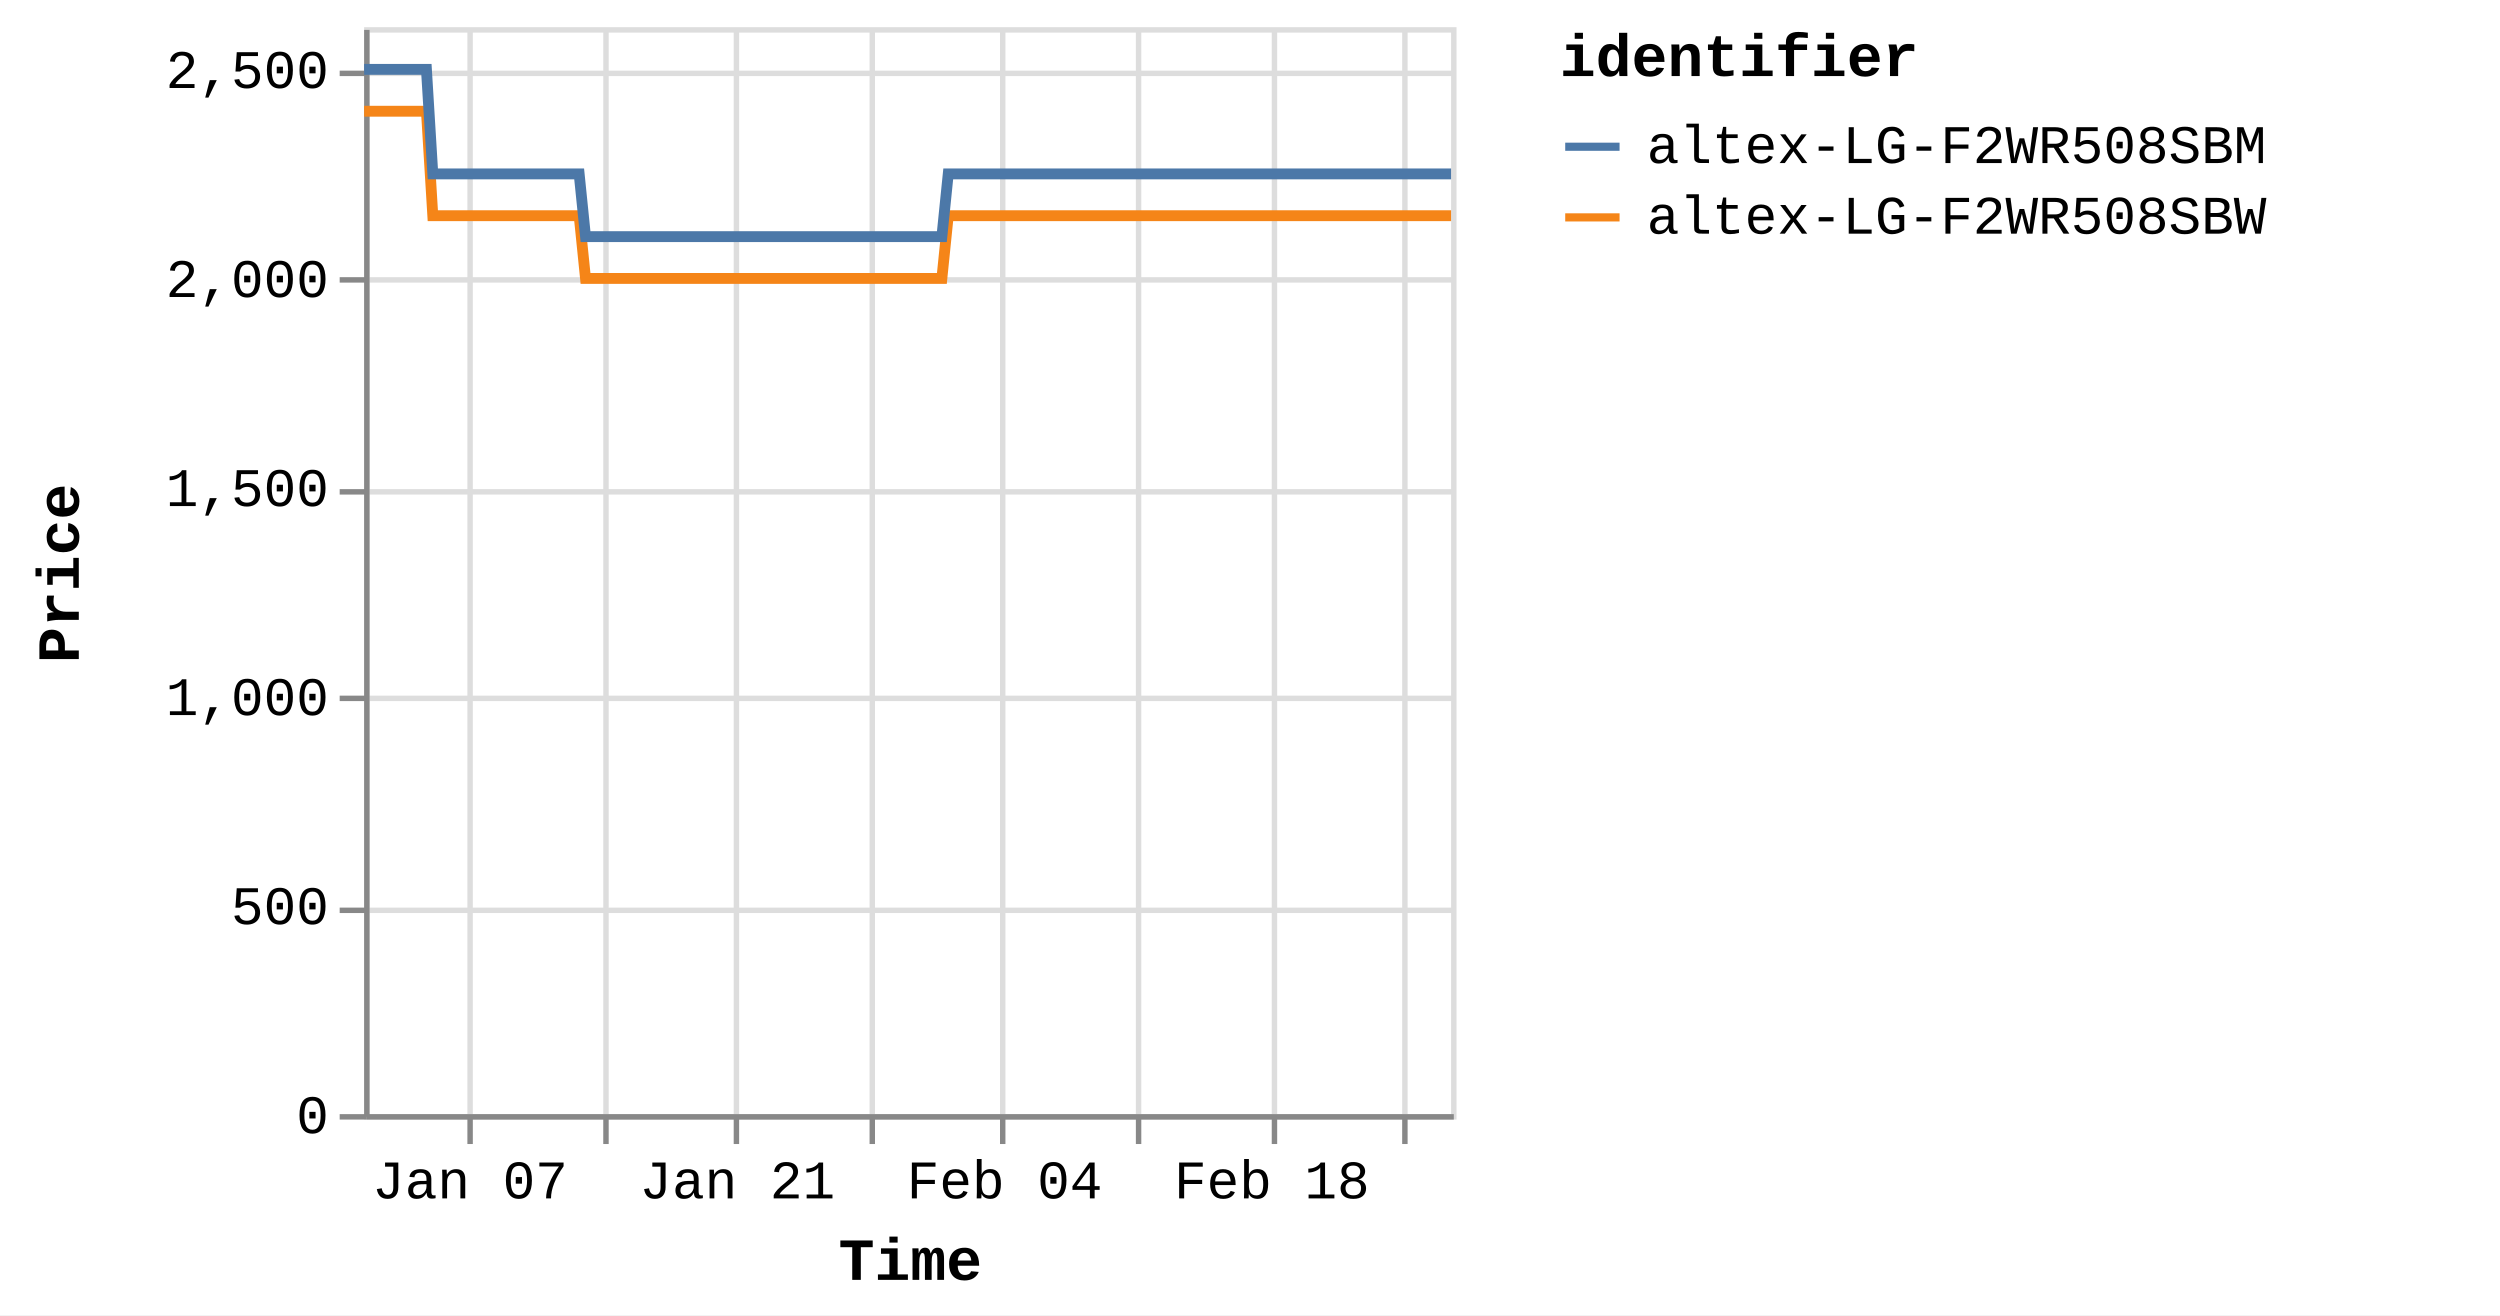
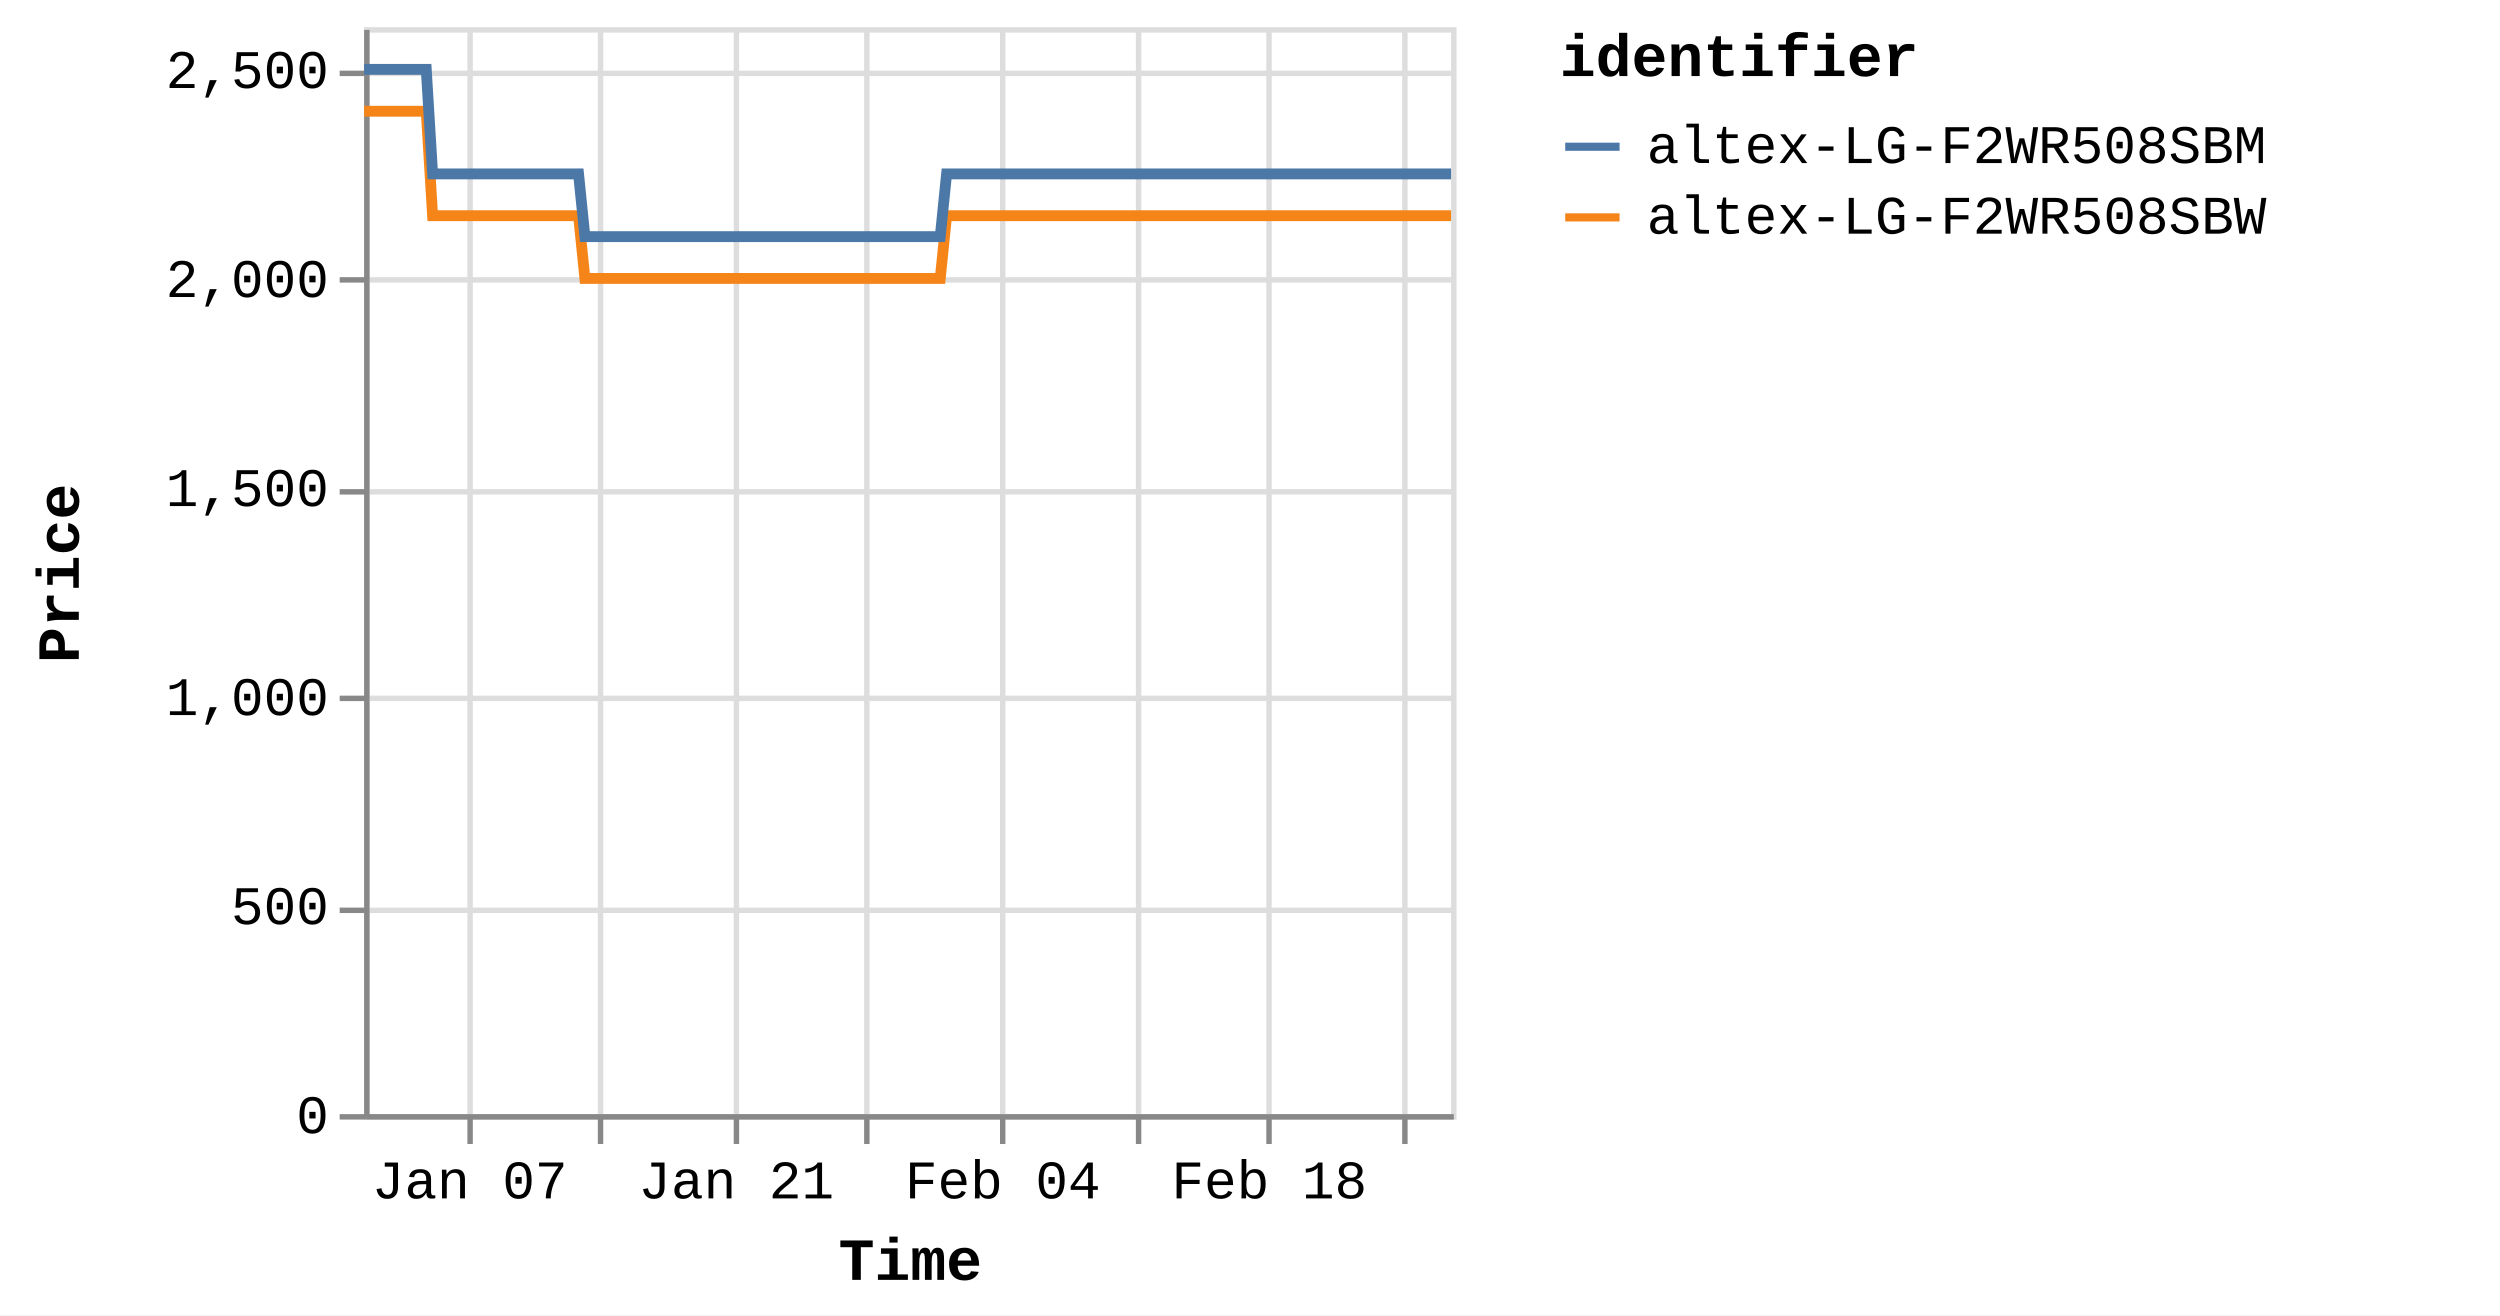
<svg xmlns="http://www.w3.org/2000/svg" version="1.1" class="marks" width="460" height="242" viewBox="0 0 460 242">
  <rect width="460" height="242" fill="white" />
  <g fill="none" stroke-miterlimit="10" transform="translate(67,5)">
    <g class="mark-group role-frame root" role="graphics-object" aria-roledescription="group mark container">
      <g transform="translate(0,0)">
        <path class="background" aria-hidden="true" d="M0.5,0.5h200v200h-200Z" stroke="#ddd" />
        <g>
          <g class="mark-group role-axis" aria-hidden="true">
            <g transform="translate(0.5,200.5)">
              <path class="background" aria-hidden="true" d="M0,0h0v0h0Z" pointer-events="none" />
              <g>
                <g class="mark-rule role-axis-grid" pointer-events="none">
                  <line transform="translate(19,-200)" x2="0" y2="200" stroke="#ddd" stroke-width="1" opacity="1" />
-                   <line transform="translate(44,-200)" x2="0" y2="200" stroke="#ddd" stroke-width="1" opacity="1" />
+                   <line transform="translate(43,-200)" x2="0" y2="200" stroke="#ddd" stroke-width="1" opacity="1" />
                  <line transform="translate(68,-200)" x2="0" y2="200" stroke="#ddd" stroke-width="1" opacity="1" />
-                   <line transform="translate(93,-200)" x2="0" y2="200" stroke="#ddd" stroke-width="1" opacity="1" />
+                   <line transform="translate(92,-200)" x2="0" y2="200" stroke="#ddd" stroke-width="1" opacity="1" />
                  <line transform="translate(117,-200)" x2="0" y2="200" stroke="#ddd" stroke-width="1" opacity="1" />
                  <line transform="translate(142,-200)" x2="0" y2="200" stroke="#ddd" stroke-width="1" opacity="1" />
-                   <line transform="translate(167,-200)" x2="0" y2="200" stroke="#ddd" stroke-width="1" opacity="1" />
+                   <line transform="translate(166,-200)" x2="0" y2="200" stroke="#ddd" stroke-width="1" opacity="1" />
                  <line transform="translate(191,-200)" x2="0" y2="200" stroke="#ddd" stroke-width="1" opacity="1" />
                </g>
              </g>
              <path class="foreground" aria-hidden="true" d="" pointer-events="none" display="none" />
            </g>
          </g>
          <g class="mark-group role-axis" aria-hidden="true">
            <g transform="translate(0.5,0.5)">
              <path class="background" aria-hidden="true" d="M0,0h0v0h0Z" pointer-events="none" />
              <g>
                <g class="mark-rule role-axis-grid" pointer-events="none">
                  <line transform="translate(0,200)" x2="200" y2="0" stroke="#ddd" stroke-width="1" opacity="1" />
                  <line transform="translate(0,162)" x2="200" y2="0" stroke="#ddd" stroke-width="1" opacity="1" />
                  <line transform="translate(0,123)" x2="200" y2="0" stroke="#ddd" stroke-width="1" opacity="1" />
                  <line transform="translate(0,85)" x2="200" y2="0" stroke="#ddd" stroke-width="1" opacity="1" />
                  <line transform="translate(0,46)" x2="200" y2="0" stroke="#ddd" stroke-width="1" opacity="1" />
                  <line transform="translate(0,8)" x2="200" y2="0" stroke="#ddd" stroke-width="1" opacity="1" />
                </g>
              </g>
              <path class="foreground" aria-hidden="true" d="" pointer-events="none" display="none" />
            </g>
          </g>
-           <g class="mark-group role-axis" role="graphics-symbol" aria-roledescription="axis" aria-label="X-axis titled 'Time' for a time scale with values from Monday, 01 January 2024, 2:19:43 PM to Tuesday, 27 February 2024, 12:47:34 PM">
+           <g class="mark-group role-axis" role="graphics-symbol" aria-roledescription="axis" aria-label="X-axis titled 'Time' for a time scale with values from Monday, 01 January 2024, 2:19:43 PM to Tuesday, 27 February 2024, 4:39:18 PM">
            <g transform="translate(0.5,200.5)">
              <path class="background" aria-hidden="true" d="M0,0h0v0h0Z" pointer-events="none" />
              <g>
                <g class="mark-rule role-axis-tick" pointer-events="none">
                  <line transform="translate(19,0)" x2="0" y2="5" stroke="#888" stroke-width="1" opacity="1" />
-                   <line transform="translate(44,0)" x2="0" y2="5" stroke="#888" stroke-width="1" opacity="1" />
+                   <line transform="translate(43,0)" x2="0" y2="5" stroke="#888" stroke-width="1" opacity="1" />
                  <line transform="translate(68,0)" x2="0" y2="5" stroke="#888" stroke-width="1" opacity="1" />
-                   <line transform="translate(93,0)" x2="0" y2="5" stroke="#888" stroke-width="1" opacity="1" />
+                   <line transform="translate(92,0)" x2="0" y2="5" stroke="#888" stroke-width="1" opacity="1" />
                  <line transform="translate(117,0)" x2="0" y2="5" stroke="#888" stroke-width="1" opacity="1" />
                  <line transform="translate(142,0)" x2="0" y2="5" stroke="#888" stroke-width="1" opacity="1" />
-                   <line transform="translate(167,0)" x2="0" y2="5" stroke="#888" stroke-width="1" opacity="1" />
+                   <line transform="translate(166,0)" x2="0" y2="5" stroke="#888" stroke-width="1" opacity="1" />
                  <line transform="translate(191,0)" x2="0" y2="5" stroke="#888" stroke-width="1" opacity="1" />
                </g>
                <g class="mark-text role-axis-label" pointer-events="none">
-                   <text text-anchor="middle" transform="translate(18.97911,15)" font-family="Liberation Mono" font-size="10px" fill="#000" opacity="1">Jan 07</text>
-                   <text text-anchor="middle" transform="translate(43.56812,15)" font-family="Liberation Mono" font-size="10px" fill="#000" opacity="0">Jan 14</text>
-                   <text text-anchor="middle" transform="translate(68.15713,15)" font-family="Liberation Mono" font-size="10px" fill="#000" opacity="1">Jan 21</text>
-                   <text text-anchor="middle" transform="translate(92.74613,15)" font-family="Liberation Mono" font-size="10px" fill="#000" opacity="0">Jan 28</text>
-                   <text text-anchor="middle" transform="translate(117.3351,15)" font-family="Liberation Mono" font-size="10px" fill="#000" opacity="1">Feb 04</text>
-                   <text text-anchor="middle" transform="translate(141.9242,15)" font-family="Liberation Mono" font-size="10px" fill="#000" opacity="0">Feb 11</text>
-                   <text text-anchor="middle" transform="translate(166.5132,15)" font-family="Liberation Mono" font-size="10px" fill="#000" opacity="1">Feb 18</text>
-                   <text text-anchor="middle" transform="translate(191.1022,15)" font-family="Liberation Mono" font-size="10px" fill="#000" opacity="0">Feb 25</text>
+                   <text text-anchor="middle" transform="translate(18.92561,15)" font-family="Liberation Mono" font-size="10px" fill="#000" opacity="1">Jan 07</text>
+                   <text text-anchor="middle" transform="translate(43.44532,15)" font-family="Liberation Mono" font-size="10px" fill="#000" opacity="0">Jan 14</text>
+                   <text text-anchor="middle" transform="translate(67.96502,15)" font-family="Liberation Mono" font-size="10px" fill="#000" opacity="1">Jan 21</text>
+                   <text text-anchor="middle" transform="translate(92.48472,15)" font-family="Liberation Mono" font-size="10px" fill="#000" opacity="0">Jan 28</text>
+                   <text text-anchor="middle" transform="translate(117.0044,15)" font-family="Liberation Mono" font-size="10px" fill="#000" opacity="1">Feb 04</text>
+                   <text text-anchor="middle" transform="translate(141.5241,15)" font-family="Liberation Mono" font-size="10px" fill="#000" opacity="0">Feb 11</text>
+                   <text text-anchor="middle" transform="translate(166.0438,15)" font-family="Liberation Mono" font-size="10px" fill="#000" opacity="1">Feb 18</text>
+                   <text text-anchor="middle" transform="translate(190.5635,15)" font-family="Liberation Mono" font-size="10px" fill="#000" opacity="0">Feb 25</text>
                </g>
                <g class="mark-rule role-axis-domain" pointer-events="none">
                  <line transform="translate(0,0)" x2="200" y2="0" stroke="#888" stroke-width="1" opacity="1" />
                </g>
                <g class="mark-text role-axis-title" pointer-events="none">
                  <text text-anchor="middle" transform="translate(100,30)" font-family="Liberation Mono" font-size="11px" font-weight="bold" fill="#000" opacity="1">Time</text>
                </g>
              </g>
              <path class="foreground" aria-hidden="true" d="" pointer-events="none" display="none" />
            </g>
          </g>
          <g class="mark-group role-axis" role="graphics-symbol" aria-roledescription="axis" aria-label="Y-axis titled 'Price' for a linear scale with values from 0 to 2,600">
            <g transform="translate(0.5,0.5)">
              <path class="background" aria-hidden="true" d="M0,0h0v0h0Z" pointer-events="none" />
              <g>
                <g class="mark-rule role-axis-tick" pointer-events="none">
                  <line transform="translate(0,200)" x2="-5" y2="0" stroke="#888" stroke-width="1" opacity="1" />
                  <line transform="translate(0,162)" x2="-5" y2="0" stroke="#888" stroke-width="1" opacity="1" />
                  <line transform="translate(0,123)" x2="-5" y2="0" stroke="#888" stroke-width="1" opacity="1" />
                  <line transform="translate(0,85)" x2="-5" y2="0" stroke="#888" stroke-width="1" opacity="1" />
                  <line transform="translate(0,46)" x2="-5" y2="0" stroke="#888" stroke-width="1" opacity="1" />
                  <line transform="translate(0,8)" x2="-5" y2="0" stroke="#888" stroke-width="1" opacity="1" />
                </g>
                <g class="mark-text role-axis-label" pointer-events="none">
                  <text text-anchor="end" transform="translate(-7,203)" font-family="Liberation Mono" font-size="10px" fill="#000" opacity="1">0</text>
                  <text text-anchor="end" transform="translate(-7,164.5385)" font-family="Liberation Mono" font-size="10px" fill="#000" opacity="1">500</text>
                  <text text-anchor="end" transform="translate(-7,126.0769)" font-family="Liberation Mono" font-size="10px" fill="#000" opacity="1">1,000</text>
                  <text text-anchor="end" transform="translate(-7,87.61538)" font-family="Liberation Mono" font-size="10px" fill="#000" opacity="1">1,500</text>
                  <text text-anchor="end" transform="translate(-7,49.15385)" font-family="Liberation Mono" font-size="10px" fill="#000" opacity="1">2,000</text>
                  <text text-anchor="end" transform="translate(-7,10.69231)" font-family="Liberation Mono" font-size="10px" fill="#000" opacity="1">2,500</text>
                </g>
                <g class="mark-rule role-axis-domain" pointer-events="none">
                  <line transform="translate(0,200)" x2="0" y2="-200" stroke="#888" stroke-width="1" opacity="1" />
                </g>
                <g class="mark-text role-axis-title" pointer-events="none">
                  <text text-anchor="middle" transform="translate(-51,100) rotate(-90) translate(0,-2)" font-family="Liberation Mono" font-size="11px" font-weight="bold" fill="#000" opacity="1">Price</text>
                </g>
              </g>
              <path class="foreground" aria-hidden="true" d="" pointer-events="none" display="none" />
            </g>
          </g>
          <g class="mark-group role-scope pathgroup" role="graphics-object" aria-roledescription="group mark container">
            <g transform="translate(0,0)">
              <path class="background" aria-hidden="true" d="M0,0h200v200h-200Z" />
              <g>
                <g class="mark-line role-mark marks" role="graphics-object" aria-roledescription="line mark container">
-                   <path aria-label="Time: Jan 01, 2024; Price: 2399; identifier: altex-LG-F2WR508SBW" role="graphics-symbol" aria-roledescription="line mark" d="M0,15.462L0.368,15.462L0.924,15.462L2.095,15.462L2.681,15.462L3.296,15.462L3.856,15.462L4.436,15.462L5.608,15.462L6.194,15.462L6.81,15.462L7.369,15.462L7.948,15.462L9.121,15.462L9.707,15.462L10.321,15.462L10.886,15.462L11.462,15.462L12.635,34.692L13.22,34.692L13.835,34.692L14.397,34.692L14.974,34.692L16.147,34.692L16.731,34.692L17.345,34.692L17.907,34.692L18.487,34.692L19.662,34.692L20.244,34.692L20.857,34.692L21.42,34.692L22,34.692L23.174,34.692L23.761,34.692L24.377,34.692L24.937,34.692L25.512,34.692L26.688,34.692L27.272,34.692L27.896,34.692L28.451,34.692L29.025,34.692L30.2,34.692L30.786,34.692L31.402,34.692L31.961,34.692L32.538,34.692L33.712,34.692L34.298,34.692L34.916,34.692L35.476,34.692L36.051,34.692L37.224,34.692L37.811,34.692L38.426,34.692L38.987,34.692L39.564,34.692L40.735,46.231L41.32,46.231L41.933,46.231L42.496,46.231L43.076,46.231L44.251,46.231L44.832,46.231L45.446,46.231L46.008,46.231L46.589,46.231L47.764,46.231L48.35,46.231L48.968,46.231L49.527,46.231L50.101,46.231L51.275,46.231L51.863,46.231L52.479,46.231L53.04,46.231L53.614,46.231L54.788,46.231L55.376,46.231L55.993,46.231L56.552,46.231L57.127,46.231L58.3,46.231L58.886,46.231L59.504,46.231L60.062,46.231L60.641,46.231L61.814,46.231L62.4,46.231L63.017,46.231L63.578,46.231L64.152,46.231L65.326,46.231L65.908,46.231L66.523,46.231L67.087,46.231L67.666,46.231L68.837,46.231L69.422,46.231L70.035,46.231L70.598,46.231L71.178,46.231L72.355,46.231L72.941,46.231L73.559,46.231L74.115,46.231L74.691,46.231L75.865,46.231L76.453,46.231L77.07,46.231L77.631,46.231L78.203,46.231L79.379,46.231L79.965,46.231L80.583,46.231L81.142,46.231L81.717,46.231L82.892,46.231L83.477,46.231L84.096,46.231L84.657,46.231L85.229,46.231L86.401,46.231L86.989,46.231L87.596,46.231L88.158,46.231L88.743,46.231L89.912,46.231L90.499,46.231L91.1,46.231L91.669,46.231L92.253,46.231L93.425,46.231L94.011,46.231L94.615,46.231L95.182,46.231L95.767,46.231L96.938,46.231L97.525,46.231L98.133,46.231L98.695,46.231L99.28,46.231L100.45,46.231L101.036,46.231L101.645,46.231L102.215,46.231L102.792,46.231L103.963,46.231L104.549,46.231L105.158,46.231L105.72,46.231L106.305,46.231L107.476,34.692L108.062,34.692L108.671,34.692L109.232,34.692L109.817,34.692L110.99,34.692L111.574,34.692L112.183,34.692L112.744,34.692L113.33,34.692L114.501,34.692L115.087,34.692L115.691,34.692L116.258,34.692L116.845,34.692L118.017,34.692L118.6,34.692L119.203,34.692L119.77,34.692L120.355,34.692L121.527,34.692L122.114,34.692L122.723,34.692L123.284,34.692L123.868,34.692L125.039,34.692L125.625,34.692L126.235,34.692L126.797,34.692L127.381,34.692L128.552,34.692L129.138,34.692L129.746,34.692L130.312,34.692L130.894,34.692L132.065,34.692L132.652,34.692L133.259,34.692L133.824,34.692L134.407,34.692L135.578,34.692L136.164,34.692L136.77,34.692L137.335,34.692L137.921,34.692L139.09,34.692L139.675,34.692L140.281,34.692L140.847,34.692L141.433,34.692L142.606,34.692L143.189,34.692L143.792,34.692L144.36,34.692L144.945,34.692L146.116,34.692L146.701,34.692L147.313,34.692L147.874,34.692L148.457,34.692L149.628,34.692L150.214,34.692L150.822,34.692L151.394,34.692L151.971,34.692L153.141,34.692L153.727,34.692L154.336,34.692L154.9,34.692L155.482,34.692L157.239,34.692L157.848,34.692L158.411,34.692L158.996,34.692L160.167,34.692L160.753,34.692L161.361,34.692L161.927,34.692L162.509,34.692L163.681,34.692L164.264,34.692L164.868,34.692L165.436,34.692L166.021,34.692L167.193,34.692L167.78,34.692L168.382,34.692L168.949,34.692L169.534,34.692L170.705,34.692L171.293,34.692L171.902,34.692L172.468,34.692L173.046,34.692L174.219,34.692L174.804,34.692L175.411,34.692L175.976,34.692L176.561,34.692L177.73,34.692L178.316,34.692L178.926,34.692L179.489,34.692L180.073,34.692L181.243,34.692L181.828,34.692L182.438,34.692L183.002,34.692L183.585,34.692L184.756,34.692L185.341,34.692L185.948,34.692L186.512,34.692L187.101,34.692L188.269,34.692L188.854,34.692L189.457,34.692L190.024,34.692L190.609,34.692L191.781,34.692L192.368,34.692L192.97,34.692L193.541,34.692L194.122,34.692L195.294,34.692L195.881,34.692L196.489,34.692L197.052,34.692L197.635,34.692L198.806,34.692L199.393,34.692L200,34.692" stroke="#f58518" stroke-width="2" />
+                   <path aria-label="Time: Jan 01, 2024; Price: 2399; identifier: altex-LG-F2WR508SBW" role="graphics-symbol" aria-roledescription="line mark" d="M0,15.462L0.367,15.462L0.921,15.462L2.089,15.462L2.673,15.462L3.287,15.462L3.845,15.462L4.424,15.462L5.592,15.462L6.176,15.462L6.791,15.462L7.349,15.462L7.926,15.462L9.095,15.462L9.68,15.462L10.292,15.462L10.855,15.462L11.43,15.462L12.599,34.692L13.183,34.692L13.796,34.692L14.357,34.692L14.932,34.692L16.101,34.692L16.684,34.692L17.296,34.692L17.856,34.692L18.435,34.692L19.606,34.692L20.187,34.692L20.798,34.692L21.36,34.692L21.938,34.692L23.109,34.692L23.694,34.692L24.308,34.692L24.867,34.692L25.44,34.692L26.613,34.692L27.196,34.692L27.817,34.692L28.371,34.692L28.944,34.692L30.115,34.692L30.699,34.692L31.314,34.692L31.871,34.692L32.446,34.692L33.617,34.692L34.201,34.692L34.817,34.692L35.376,34.692L35.949,34.692L37.119,34.692L37.704,34.692L38.317,34.692L38.877,34.692L39.452,34.692L40.62,46.231L41.203,46.231L41.815,46.231L42.376,46.231L42.954,46.231L44.126,46.231L44.706,46.231L45.317,46.231L45.878,46.231L46.457,46.231L47.629,46.231L48.214,46.231L48.83,46.231L49.387,46.231L49.96,46.231L51.13,46.231L51.717,46.231L52.332,46.231L52.891,46.231L53.463,46.231L54.634,46.231L55.22,46.231L55.835,46.231L56.393,46.231L56.966,46.231L58.136,46.231L58.72,46.231L59.336,46.231L59.893,46.231L60.47,46.231L61.64,46.231L62.224,46.231L62.839,46.231L63.399,46.231L63.971,46.231L65.142,46.231L65.723,46.231L66.335,46.231L66.898,46.231L67.475,46.231L68.643,46.231L69.226,46.231L69.838,46.231L70.399,46.231L70.978,46.231L72.151,46.231L72.736,46.231L73.352,46.231L73.906,46.231L74.48,46.231L75.651,46.231L76.238,46.231L76.853,46.231L77.412,46.231L77.983,46.231L79.155,46.231L79.74,46.231L80.356,46.231L80.913,46.231L81.486,46.231L82.659,46.231L83.241,46.231L83.859,46.231L84.418,46.231L84.989,46.231L86.158,46.231L86.743,46.231L87.349,46.231L87.909,46.231L88.493,46.231L89.659,46.231L90.244,46.231L90.844,46.231L91.41,46.231L91.993,46.231L93.162,46.231L93.746,46.231L94.348,46.231L94.913,46.231L95.497,46.231L96.665,46.231L97.25,46.231L97.856,46.231L98.417,46.231L99,46.231L100.167,46.231L100.751,46.231L101.358,46.231L101.927,46.231L102.502,46.231L103.67,46.231L104.254,46.231L104.862,46.231L105.422,46.231L106.005,46.231L107.173,34.692L107.757,34.692L108.365,34.692L108.924,34.692L109.508,34.692L110.677,34.692L111.259,34.692L111.866,34.692L112.426,34.692L113.011,34.692L114.179,34.692L114.763,34.692L115.365,34.692L115.93,34.692L116.516,34.692L117.684,34.692L118.266,34.692L118.867,34.692L119.432,34.692L120.016,34.692L121.184,34.692L121.77,34.692L122.377,34.692L122.937,34.692L123.519,34.692L124.687,34.692L125.271,34.692L125.879,34.692L126.44,34.692L127.022,34.692L128.19,34.692L128.774,34.692L129.381,34.692L129.945,34.692L130.525,34.692L131.693,34.692L132.278,34.692L132.883,34.692L133.447,34.692L134.028,34.692L135.196,34.692L135.781,34.692L136.384,34.692L136.948,34.692L137.532,34.692L138.698,34.692L139.282,34.692L139.886,34.692L140.45,34.692L141.034,34.692L142.204,34.692L142.786,34.692L143.387,34.692L143.953,34.692L144.536,34.692L145.705,34.692L146.288,34.692L146.898,34.692L147.457,34.692L148.039,34.692L149.206,34.692L149.791,34.692L150.397,34.692L150.967,34.692L151.542,34.692L152.71,34.692L153.294,34.692L153.901,34.692L154.463,34.692L155.044,34.692L156.796,34.692L157.403,34.692L157.965,34.692L158.548,34.692L159.716,34.692L160.3,34.692L160.906,34.692L161.47,34.692L162.051,34.692L163.22,34.692L163.801,34.692L164.404,34.692L164.969,34.692L165.553,34.692L166.721,34.692L167.308,34.692L167.907,34.692L168.473,34.692L169.056,34.692L170.224,34.692L170.81,34.692L171.418,34.692L171.982,34.692L172.558,34.692L173.728,34.692L174.311,34.692L174.916,34.692L175.48,34.692L176.063,34.692L177.229,34.692L177.814,34.692L178.421,34.692L178.984,34.692L179.566,34.692L180.732,34.692L181.316,34.692L181.923,34.692L182.486,34.692L183.068,34.692L184.235,34.692L184.819,34.692L185.424,34.692L185.986,34.692L186.573,34.692L187.738,34.692L188.322,34.692L188.923,34.692L189.489,34.692L190.072,34.692L191.24,34.692L191.826,34.692L192.426,34.692L192.995,34.692L193.575,34.692L194.743,34.692L195.329,34.692L195.935,34.692L196.497,34.692L197.078,34.692L198.246,34.692L198.831,34.692L199.436,34.692L200,34.692" stroke="#f58518" stroke-width="2" />
                </g>
              </g>
              <path class="foreground" aria-hidden="true" d="" display="none" />
            </g>
            <g transform="translate(0,0)">
              <path class="background" aria-hidden="true" d="M0,0h200v200h-200Z" />
              <g>
                <g class="mark-line role-mark marks" role="graphics-object" aria-roledescription="line mark container">
-                   <path aria-label="Time: Jan 01, 2024; Price: 2499; identifier: altex-LG-F2WR508SBM" role="graphics-symbol" aria-roledescription="line mark" d="M0,7.769L0.368,7.769L0.924,7.769L2.095,7.769L2.681,7.769L3.297,7.769L3.856,7.769L4.436,7.769L5.608,7.769L6.194,7.769L6.81,7.769L7.369,7.769L7.948,7.769L9.121,7.769L9.707,7.769L10.322,7.769L10.886,7.769L11.463,7.769L12.635,27L13.22,27L13.835,27L14.397,27L14.974,27L16.147,27L16.731,27L17.345,27L17.907,27L18.487,27L19.662,27L20.244,27L20.857,27L21.42,27L22,27L23.174,27L23.761,27L24.377,27L24.937,27L25.512,27L26.688,27L27.273,27L27.896,27L28.451,27L29.025,27L30.2,27L30.786,27L31.402,27L31.961,27L32.538,27L33.712,27L34.298,27L34.916,27L35.476,27L36.051,27L37.224,27L37.811,27L38.426,27L38.987,27L39.564,27L40.735,38.538L41.32,38.538L41.933,38.538L42.496,38.538L43.076,38.538L44.251,38.538L44.833,38.538L45.446,38.538L46.008,38.538L46.589,38.538L47.764,38.538L48.35,38.538L48.968,38.538L49.527,38.538L50.102,38.538L51.275,38.538L51.863,38.538L52.48,38.538L53.041,38.538L53.614,38.538L54.788,38.538L55.376,38.538L55.993,38.538L56.552,38.538L57.127,38.538L58.3,38.538L58.886,38.538L59.504,38.538L60.063,38.538L60.641,38.538L61.814,38.538L62.4,38.538L63.017,38.538L63.578,38.538L64.152,38.538L65.326,38.538L65.908,38.538L66.523,38.538L67.088,38.538L67.666,38.538L68.837,38.538L69.422,38.538L70.035,38.538L70.598,38.538L71.178,38.538L72.355,38.538L72.941,38.538L73.559,38.538L74.115,38.538L74.691,38.538L75.865,38.538L76.453,38.538L77.071,38.538L77.631,38.538L78.203,38.538L79.379,38.538L79.965,38.538L80.583,38.538L81.142,38.538L81.717,38.538L82.892,38.538L83.477,38.538L84.096,38.538L84.657,38.538L85.229,38.538L86.402,38.538L86.989,38.538L87.596,38.538L88.158,38.538L88.744,38.538L89.912,38.538L90.499,38.538L91.101,38.538L91.669,38.538L92.253,38.538L93.426,38.538L94.011,38.538L94.615,38.538L95.182,38.538L95.767,38.538L96.938,38.538L97.525,38.538L98.133,38.538L98.695,38.538L99.28,38.538L100.45,38.538L101.036,38.538L101.645,38.538L102.215,38.538L102.792,38.538L103.963,38.538L104.549,38.538L105.159,38.538L105.72,38.538L106.305,38.538L107.476,27L108.062,27L108.671,27L109.232,27L109.817,27L110.99,27L111.574,27L112.183,27L112.744,27L113.331,27L114.502,27L115.087,27L115.691,27L116.258,27L116.845,27L118.017,27L118.601,27L119.203,27L119.77,27L120.355,27L121.527,27L122.114,27L122.724,27L123.284,27L123.868,27L125.039,27L125.625,27L126.235,27L126.797,27L127.381,27L128.552,27L129.139,27L129.746,27L130.313,27L130.894,27L132.065,27L132.652,27L133.259,27L133.824,27L134.407,27L135.578,27L136.164,27L136.77,27L137.335,27L137.921,27L139.09,27L139.676,27L140.281,27L140.847,27L141.433,27L142.606,27L143.189,27L143.793,27L144.36,27L144.945,27L146.116,27L146.701,27L147.313,27L147.874,27L148.457,27L149.628,27L150.214,27L150.822,27L151.394,27L151.971,27L153.141,27L153.727,27L154.336,27L154.9,27L155.482,27L157.239,27L157.849,27L158.411,27L158.997,27L160.167,27L160.753,27L161.361,27L161.927,27L162.509,27L163.681,27L164.264,27L164.868,27L165.436,27L166.021,27L167.193,27L167.781,27L168.382,27L168.949,27L169.534,27L170.705,27L171.293,27L171.902,27L172.469,27L173.046,27L174.22,27L174.804,27L175.411,27L175.976,27L176.561,27L177.73,27L178.317,27L178.926,27L179.49,27L180.073,27L181.243,27L181.828,27L182.438,27L183.002,27L183.586,27L184.756,27L185.341,27L185.948,27L186.512,27L187.101,27L188.269,27L188.854,27L189.457,27L190.025,27L190.609,27L191.781,27L192.368,27L192.97,27L193.541,27L194.122,27L195.294,27L195.881,27L196.489,27L197.052,27L197.635,27L198.807,27L199.393,27L200,27" stroke="#4c78a8" stroke-width="2" />
+                   <path aria-label="Time: Jan 01, 2024; Price: 2499; identifier: altex-LG-F2WR508SBM" role="graphics-symbol" aria-roledescription="line mark" d="M0,7.769L0.367,7.769L0.922,7.769L2.089,7.769L2.674,7.769L3.287,7.769L3.845,7.769L4.424,7.769L5.592,7.769L6.176,7.769L6.791,7.769L7.349,7.769L7.926,7.769L9.095,7.769L9.68,7.769L10.292,7.769L10.855,7.769L11.431,7.769L12.6,27L13.183,27L13.796,27L14.357,27L14.932,27L16.101,27L16.684,27L17.296,27L17.856,27L18.435,27L19.606,27L20.187,27L20.798,27L21.36,27L21.938,27L23.109,27L23.694,27L24.308,27L24.867,27L25.44,27L26.613,27L27.196,27L27.817,27L28.371,27L28.944,27L30.115,27L30.699,27L31.314,27L31.871,27L32.447,27L33.617,27L34.201,27L34.818,27L35.376,27L35.949,27L37.119,27L37.704,27L38.317,27L38.877,27L39.453,27L40.621,38.538L41.203,38.538L41.815,38.538L42.376,38.538L42.954,38.538L44.126,38.538L44.706,38.538L45.318,38.538L45.878,38.538L46.458,38.538L47.629,38.538L48.214,38.538L48.83,38.538L49.388,38.538L49.96,38.538L51.13,38.538L51.717,38.538L52.332,38.538L52.892,38.538L53.463,38.538L54.634,38.538L55.22,38.538L55.835,38.538L56.393,38.538L56.966,38.538L58.136,38.538L58.72,38.538L59.336,38.538L59.893,38.538L60.47,38.538L61.64,38.538L62.224,38.538L62.839,38.538L63.399,38.538L63.972,38.538L65.142,38.538L65.723,38.538L66.335,38.538L66.899,38.538L67.475,38.538L68.643,38.538L69.226,38.538L69.838,38.538L70.399,38.538L70.978,38.538L72.151,38.538L72.736,38.538L73.352,38.538L73.906,38.538L74.48,38.538L75.651,38.538L76.238,38.538L76.853,38.538L77.412,38.538L77.983,38.538L79.155,38.538L79.74,38.538L80.356,38.538L80.913,38.538L81.486,38.538L82.659,38.538L83.241,38.538L83.859,38.538L84.418,38.538L84.989,38.538L86.158,38.538L86.744,38.538L87.349,38.538L87.909,38.538L88.493,38.538L89.659,38.538L90.244,38.538L90.844,38.538L91.41,38.538L91.993,38.538L93.162,38.538L93.746,38.538L94.348,38.538L94.913,38.538L95.497,38.538L96.665,38.538L97.25,38.538L97.856,38.538L98.417,38.538L99.001,38.538L100.167,38.538L100.751,38.538L101.358,38.538L101.927,38.538L102.502,38.538L103.67,38.538L104.254,38.538L104.862,38.538L105.422,38.538L106.005,38.538L107.173,27L107.757,27L108.365,27L108.924,27L109.508,27L110.677,27L111.26,27L111.867,27L112.426,27L113.011,27L114.179,27L114.763,27L115.365,27L115.93,27L116.516,27L117.685,27L118.267,27L118.867,27L119.432,27L120.016,27L121.184,27L121.77,27L122.378,27L122.937,27L123.519,27L124.687,27L125.271,27L125.88,27L126.44,27L127.022,27L128.19,27L128.775,27L129.381,27L129.945,27L130.525,27L131.693,27L132.278,27L132.883,27L133.447,27L134.028,27L135.196,27L135.781,27L136.384,27L136.948,27L137.533,27L138.698,27L139.282,27L139.886,27L140.45,27L141.034,27L142.204,27L142.786,27L143.387,27L143.953,27L144.536,27L145.705,27L146.288,27L146.898,27L147.457,27L148.039,27L149.206,27L149.791,27L150.397,27L150.967,27L151.542,27L152.71,27L153.294,27L153.901,27L154.463,27L155.044,27L156.796,27L157.404,27L157.965,27L158.548,27L159.716,27L160.3,27L160.907,27L161.47,27L162.051,27L163.22,27L163.801,27L164.404,27L164.969,27L165.553,27L166.721,27L167.308,27L167.907,27L168.473,27L169.057,27L170.224,27L170.81,27L171.418,27L171.982,27L172.559,27L173.729,27L174.311,27L174.916,27L175.48,27L176.064,27L177.229,27L177.814,27L178.421,27L178.984,27L179.566,27L180.733,27L181.316,27L181.924,27L182.486,27L183.068,27L184.235,27L184.819,27L185.424,27L185.986,27L186.574,27L187.738,27L188.322,27L188.923,27L189.489,27L190.072,27L191.24,27L191.826,27L192.426,27L192.995,27L193.575,27L194.743,27L195.329,27L195.935,27L196.497,27L197.078,27L198.246,27L198.831,27L199.436,27L200,27" stroke="#4c78a8" stroke-width="2" />
                </g>
              </g>
              <path class="foreground" aria-hidden="true" d="" display="none" />
            </g>
          </g>
          <g class="mark-group role-legend" role="graphics-symbol" aria-roledescription="legend" aria-label="Symbol legend titled 'identifier' for stroke color with 2 values: altex-LG-F2WR508SBM, altex-LG-F2WR508SBW">
            <g transform="translate(220,0)">
              <path class="background" aria-hidden="true" d="M0,0h168v40h-168Z" pointer-events="none" />
              <g>
                <g class="mark-group role-legend-entry">
                  <g transform="translate(0,16)">
                    <path class="background" aria-hidden="true" d="M0,0h0v0h0Z" pointer-events="none" />
                    <g>
                      <g class="mark-group role-scope" role="graphics-object" aria-roledescription="group mark container">
                        <g transform="translate(0,0)">
                          <path class="background" aria-hidden="true" d="M0,0h168v11h-168Z" pointer-events="none" opacity="1" />
                          <g>
                            <g class="mark-symbol role-legend-symbol" pointer-events="none">
                              <path transform="translate(6,6)" d="M-5,0L5,0" stroke="#4c78a8" stroke-width="1.5" opacity="1" />
                            </g>
                            <g class="mark-text role-legend-label" pointer-events="none">
                              <text text-anchor="start" transform="translate(16,9)" font-family="Liberation Mono" font-size="10px" fill="#000" opacity="1">altex-LG-F2WR508SBM</text>
                            </g>
                          </g>
                          <path class="foreground" aria-hidden="true" d="" pointer-events="none" display="none" />
                        </g>
                        <g transform="translate(0,13)">
                          <path class="background" aria-hidden="true" d="M0,0h168v11h-168Z" pointer-events="none" opacity="1" />
                          <g>
                            <g class="mark-symbol role-legend-symbol" pointer-events="none">
                              <path transform="translate(6,6)" d="M-5,0L5,0" stroke="#f58518" stroke-width="1.5" opacity="1" />
                            </g>
                            <g class="mark-text role-legend-label" pointer-events="none">
                              <text text-anchor="start" transform="translate(16,9)" font-family="Liberation Mono" font-size="10px" fill="#000" opacity="1">altex-LG-F2WR508SBW</text>
                            </g>
                          </g>
                          <path class="foreground" aria-hidden="true" d="" pointer-events="none" display="none" />
                        </g>
                      </g>
                    </g>
                    <path class="foreground" aria-hidden="true" d="" pointer-events="none" display="none" />
                  </g>
                </g>
                <g class="mark-text role-legend-title" pointer-events="none">
                  <text text-anchor="start" transform="translate(0,9)" font-family="Liberation Mono" font-size="11px" font-weight="bold" fill="#000" opacity="1">identifier</text>
                </g>
              </g>
              <path class="foreground" aria-hidden="true" d="" pointer-events="none" display="none" />
            </g>
          </g>
        </g>
        <path class="foreground" aria-hidden="true" d="" display="none" />
      </g>
    </g>
  </g>
</svg>
